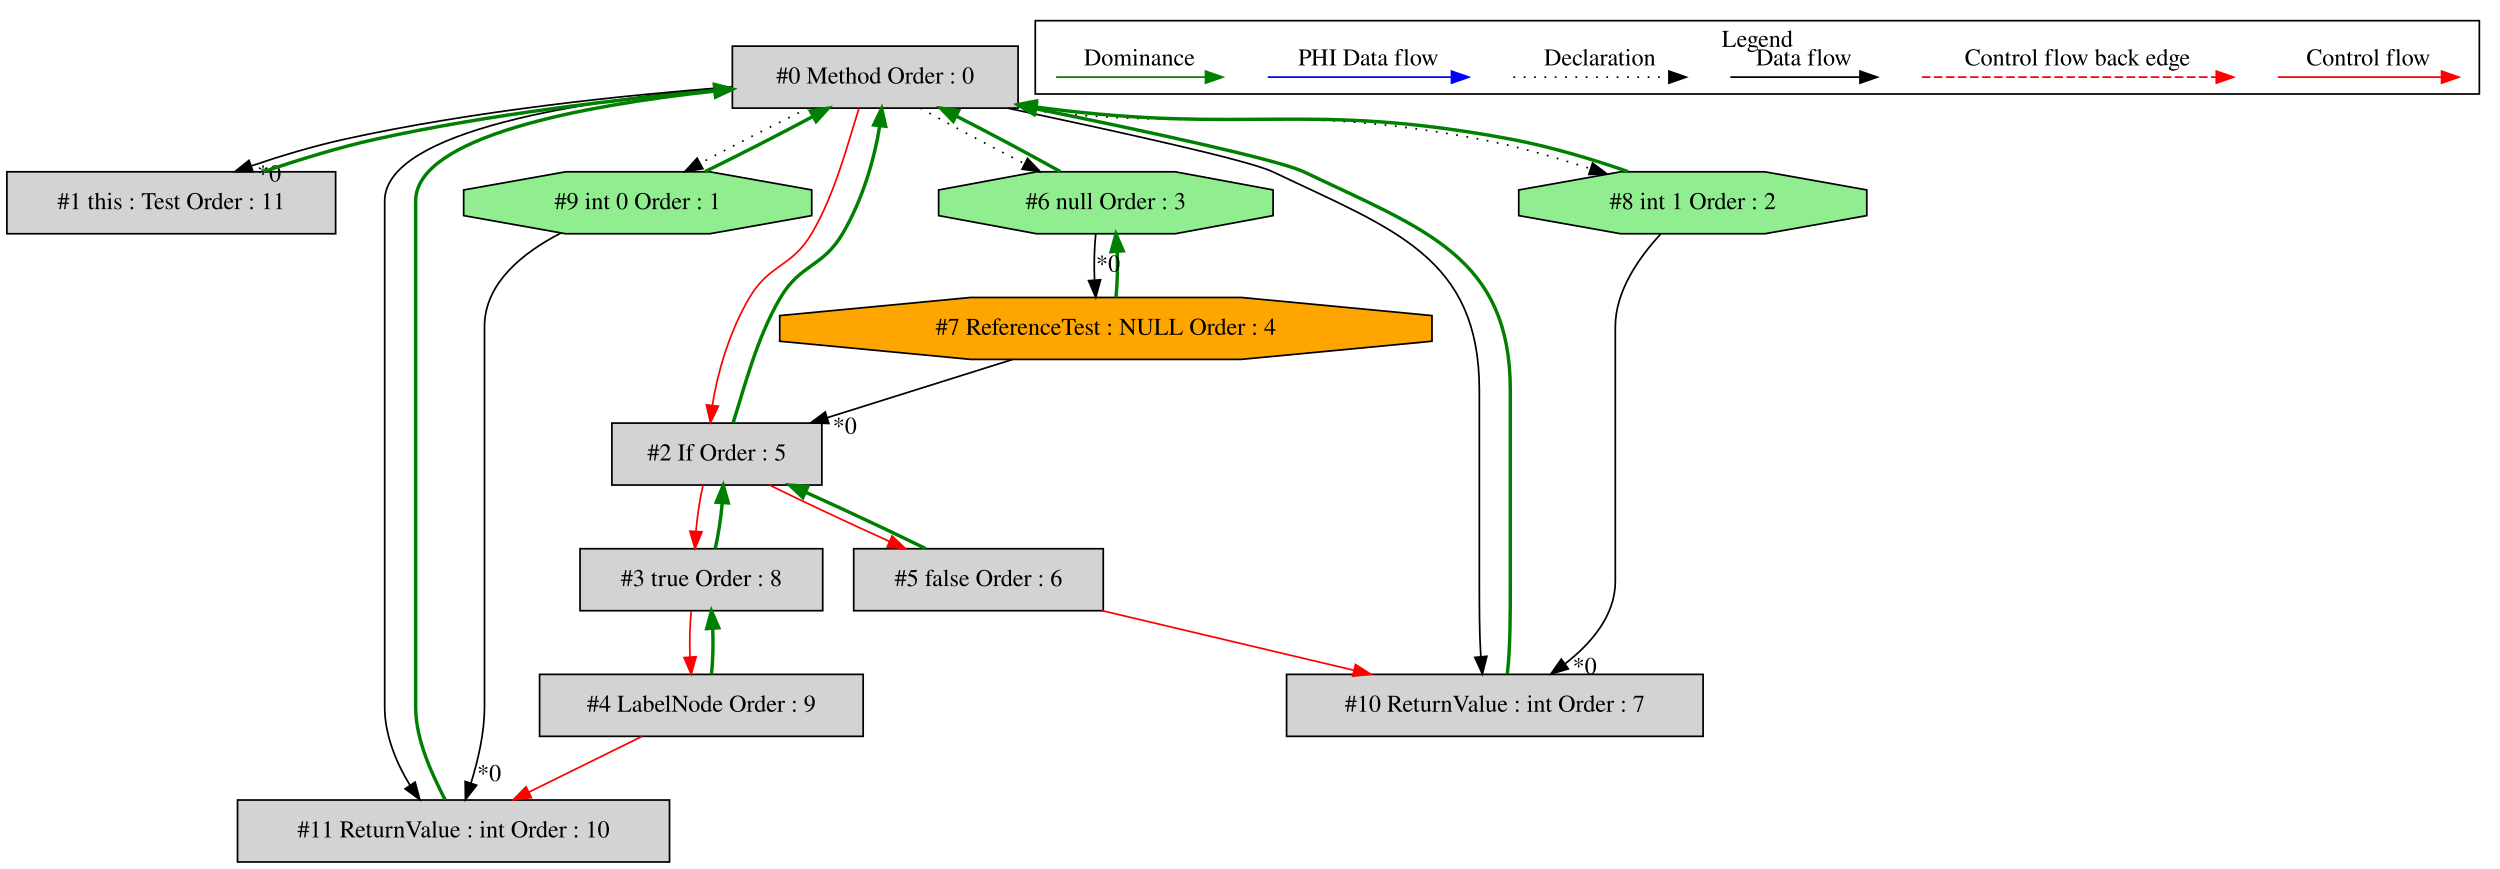
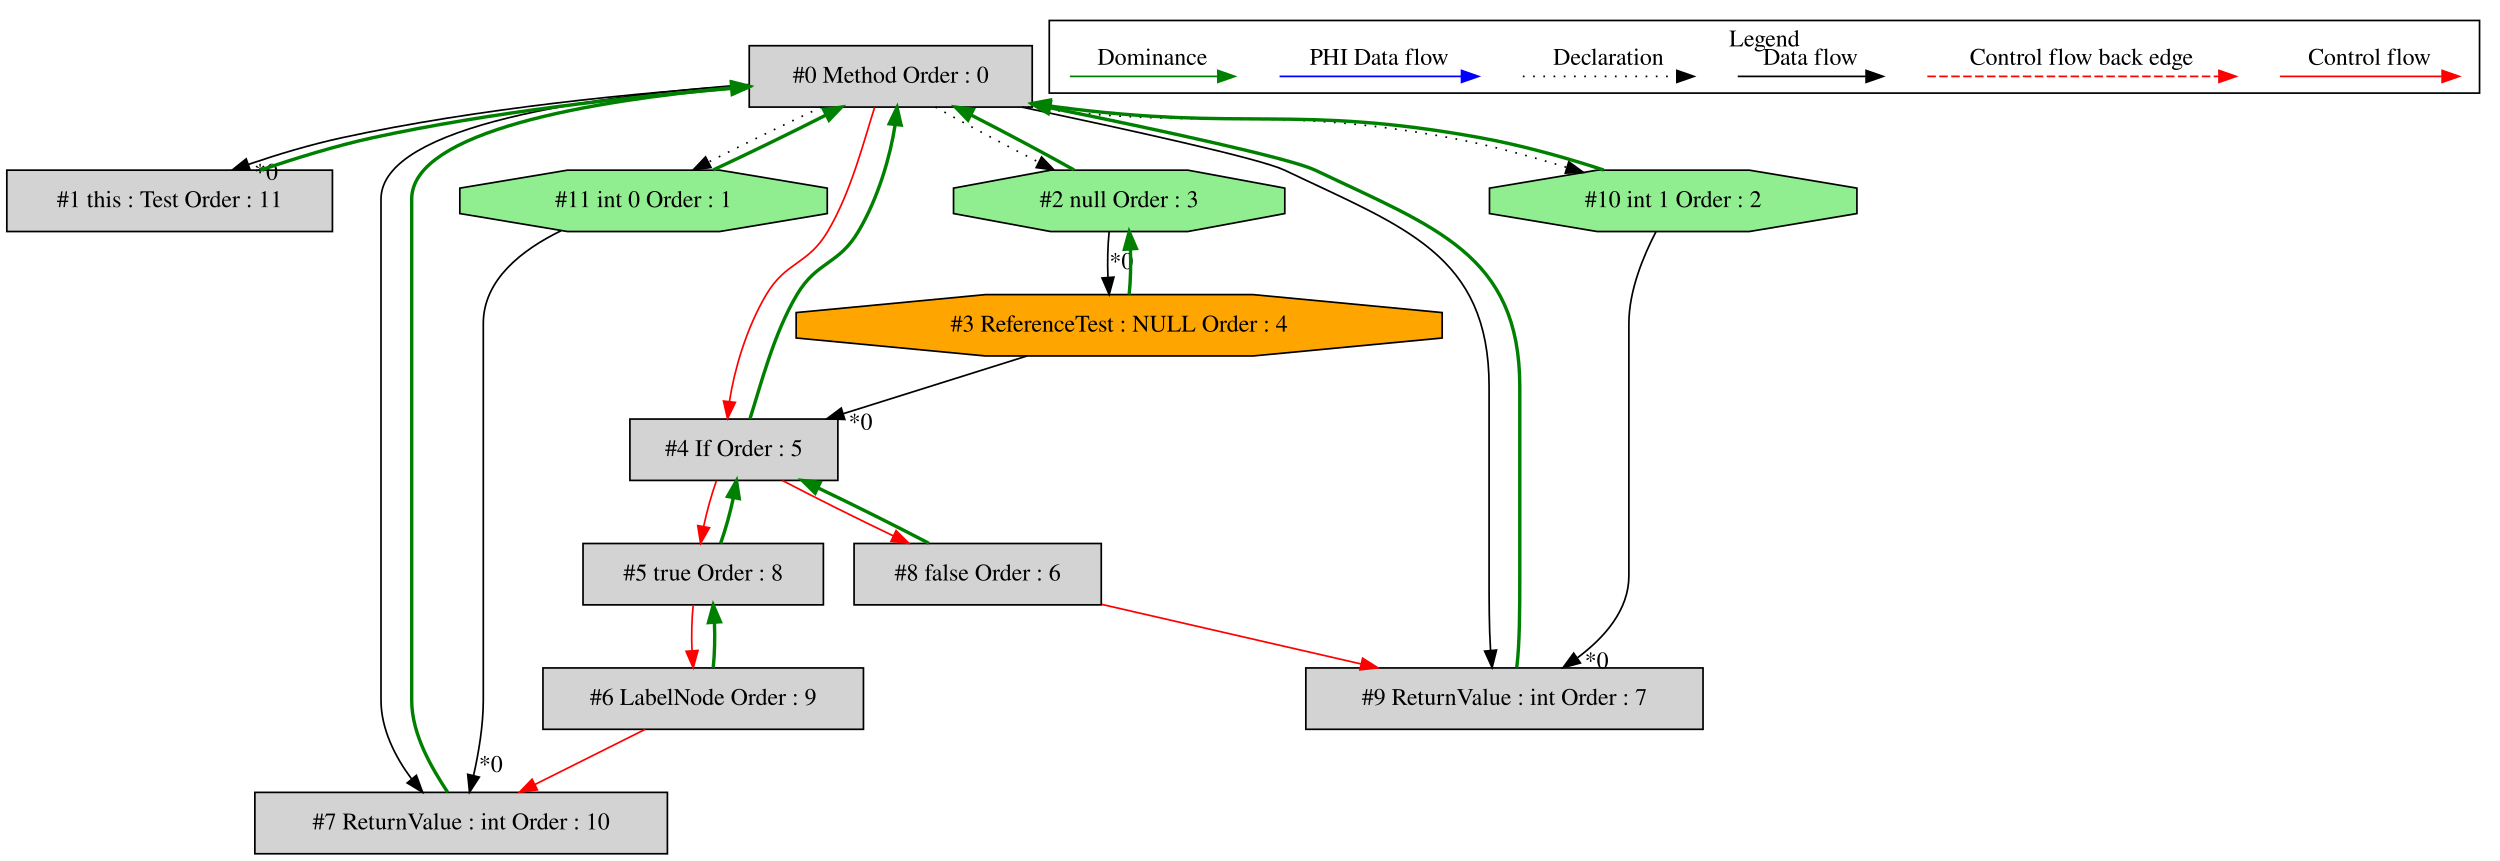
- <svg xmlns="http://www.w3.org/2000/svg" width="1453pt" height="505pt" viewBox="0.00 0.00 1452.50 504.80">
+ <svg xmlns="http://www.w3.org/2000/svg" width="1467pt" height="505pt" viewBox="0.00 0.00 1466.50 504.80">
  <g id="graph0" class="graph" transform="scale(1 1) rotate(0) translate(4 500.8)">
-     <polygon fill="white" stroke="transparent" points="-4,4 -4,-500.8 1448.5,-500.8 1448.5,4 -4,4" />
+     <polygon fill="white" stroke="transparent" points="-4,4 -4,-500.8 1462.5,-500.8 1462.5,4 -4,4" />
    <g id="clust1" class="cluster">
-       <polygon fill="none" stroke="black" points="597.5,-446.2 597.5,-488.8 1436.5,-488.8 1436.5,-446.2 597.5,-446.2" />
-       <text text-anchor="middle" x="1017" y="-473.6" font-family="Times,serif" font-size="14.00">Legend</text>
+       <polygon fill="none" stroke="black" points="611.5,-446.2 611.5,-488.8 1450.5,-488.8 1450.5,-446.2 611.5,-446.2" />
+       <text text-anchor="middle" x="1031" y="-473.6" font-family="Times,serif" font-size="14.00">Legend</text>
    </g>
    <g id="node1" class="node">
-       <polygon fill="lightgrey" stroke="black" points="587.5,-474 421.5,-474 421.5,-438 587.5,-438 587.5,-474" />
-       <text text-anchor="middle" x="504.5" y="-452.3" font-family="Times,serif" font-size="14.00">#0 Method Order : 0</text>
+       <polygon fill="lightgrey" stroke="black" points="601.5,-474 435.5,-474 435.5,-438 601.5,-438 601.5,-474" />
+       <text text-anchor="middle" x="518.5" y="-452.3" font-family="Times,serif" font-size="14.00">#0 Method Order : 0</text>
    </g>
    <g id="node2" class="node">
      <polygon fill="lightgrey" stroke="black" points="191,-401 0,-401 0,-365 191,-365 191,-401" />
      <text text-anchor="middle" x="95.5" y="-379.3" font-family="Times,serif" font-size="14.00">#1 this : Test Order : 11</text>
    </g>
    <g id="edge2" class="edge">
-       <path fill="none" stroke="black" d="M421.24,-450.32C358.69,-445.56 271.41,-436.47 196.5,-420 178.37,-416.01 159,-410.22 142.08,-404.44" />
-       <polygon fill="black" stroke="black" points="143.01,-401.06 132.42,-401.05 140.69,-407.66 143.01,-401.06" />
-       <text text-anchor="middle" x="152.32" y="-395.37" font-family="Times,serif" font-size="14.00">*0</text>
+       <path fill="none" stroke="black" d="M435.33,-450.87C369.71,-446.37 276.38,-437.35 196.5,-420 178.28,-416.04 158.82,-410.23 141.83,-404.42" />
+       <polygon fill="black" stroke="black" points="142.74,-401.03 132.15,-401.01 140.42,-407.63 142.74,-401.03" />
+       <text text-anchor="middle" x="152.05" y="-395.35" font-family="Times,serif" font-size="14.00">*0</text>
    </g>
    <g id="node3" class="node">
-       <polygon fill="lightgrey" stroke="black" points="473.5,-255 351.5,-255 351.5,-219 473.5,-219 473.5,-255" />
-       <text text-anchor="middle" x="412.5" y="-233.3" font-family="Times,serif" font-size="14.00">#2 If Order : 5</text>
+       <polygon fill="lightgreen" stroke="black" points="749.66,-375.54 749.66,-390.46 692.75,-401 612.25,-401 555.34,-390.46 555.34,-375.54 612.25,-365 692.75,-365 749.66,-375.54" />
+       <text text-anchor="middle" x="652.5" y="-379.3" font-family="Times,serif" font-size="14.00">#2 null Order : 3</text>
+     </g>
+     <g id="edge4" class="edge">
+       <path fill="none" stroke="black" stroke-dasharray="1,5" d="M544.74,-437.99C561.97,-428.32 584.9,-416.1 605.21,-405.73" />
+       <polygon fill="black" stroke="black" points="606.99,-408.75 614.33,-401.11 603.83,-402.51 606.99,-408.75" />
+     </g>
+     <g id="node5" class="node">
+       <polygon fill="lightgrey" stroke="black" points="487.5,-255 365.5,-255 365.5,-219 487.5,-219 487.5,-255" />
+       <text text-anchor="middle" x="426.5" y="-233.3" font-family="Times,serif" font-size="14.00">#4 If Order : 5</text>
+     </g>
+     <g id="edge9" class="edge">
+       <path fill="none" stroke="red" d="M509.04,-437.76C502.95,-418.88 495.3,-388.2 481.5,-365 469.77,-345.28 457.23,-347.72 445.5,-328 433.96,-308.6 426.73,-283.98 423.92,-265.4" />
+       <polygon fill="red" stroke="red" points="427.37,-264.78 422.78,-255.24 420.41,-265.56 427.37,-264.78" />
+     </g>
+     <g id="node8" class="node">
+       <polygon fill="lightgrey" stroke="black" points="387.5,-36 145.5,-36 145.5,0 387.5,0 387.5,-36" />
+       <text text-anchor="middle" x="266.5" y="-14.3" font-family="Times,serif" font-size="14.00">#7 ReturnValue : int Order : 10</text>
+     </g>
+     <g id="edge17" class="edge">
+       <path fill="none" stroke="black" d="M435.16,-451.21C346.63,-444.81 219.5,-427.93 219.5,-384 219.5,-384 219.5,-384 219.5,-90 219.5,-73.37 227.7,-56.87 237.39,-43.96" />
+       <polygon fill="black" stroke="black" points="240.26,-45.99 243.9,-36.04 234.85,-41.54 240.26,-45.99" />
+     </g>
+     <g id="node9" class="node">
+       <polygon fill="lightgreen" stroke="black" points="481.27,-375.54 481.27,-390.46 418.14,-401 328.86,-401 265.73,-390.46 265.73,-375.54 328.86,-365 418.14,-365 481.27,-375.54" />
+       <text text-anchor="middle" x="373.5" y="-379.3" font-family="Times,serif" font-size="14.00">#11 int 0 Order : 1</text>
+     </g>
+     <g id="edge27" class="edge">
+       <path fill="none" stroke="black" stroke-dasharray="1,5" d="M477.91,-437.99C457.12,-428.32 432.02,-416.1 411.6,-405.73" />
+       <polygon fill="black" stroke="black" points="413.08,-402.55 402.58,-401.11 409.89,-408.78 413.08,-402.55" />
+     </g>
+     <g id="node11" class="node">
+       <polygon fill="lightgrey" stroke="black" points="995,-109 762,-109 762,-73 995,-73 995,-109" />
+       <text text-anchor="middle" x="878.5" y="-87.3" font-family="Times,serif" font-size="14.00">#9 ReturnValue : int Order : 7</text>
+     </g>
+     <g id="edge23" class="edge">
+       <path fill="none" stroke="black" d="M595.42,-437.98C656.99,-424.86 735.22,-407.83 749.5,-401 819.56,-367.5 869.5,-351.66 869.5,-274 869.5,-274 869.5,-274 869.5,-163 869.5,-148.65 869.5,-132.67 870.35,-119.51" />
+       <polygon fill="black" stroke="black" points="873.86,-119.49 871.27,-109.22 866.89,-118.86 873.86,-119.49" />
+     </g>
+     <g id="node12" class="node">
+       <polygon fill="lightgreen" stroke="black" points="1085.27,-375.54 1085.27,-390.46 1022.14,-401 932.86,-401 869.73,-390.46 869.73,-375.54 932.86,-365 1022.14,-365 1085.27,-375.54" />
+       <text text-anchor="middle" x="977.5" y="-379.3" font-family="Times,serif" font-size="14.00">#10 int 1 Order : 2</text>
+     </g>
+     <g id="edge25" class="edge">
+       <path fill="none" stroke="black" stroke-dasharray="1,5" d="M598.82,-437.96C708.13,-423.64 737.87,-439.73 846.5,-420 869.11,-415.89 893.5,-409.18 915.09,-402.65" />
+       <polygon fill="black" stroke="black" points="916.26,-405.95 924.79,-399.68 914.2,-399.26 916.26,-405.95" />
+     </g>
+     <g id="edge1" class="edge">
+       <path fill="none" stroke="green" stroke-width="2" d="M148.68,-401.01C169.13,-407.87 192.7,-415.27 214.5,-420 284.33,-435.16 364.44,-443.97 424.93,-448.95" />
+       <polygon fill="green" stroke="green" stroke-width="2" points="424.98,-452.47 435.23,-449.78 425.54,-445.49 424.98,-452.47" />
+     </g>
+     <g id="edge3" class="edge">
+       <path fill="none" stroke="green" stroke-width="2" d="M626.07,-401.11C608.79,-410.81 585.86,-423.03 565.56,-433.38" />
+       <polygon fill="green" stroke="green" stroke-width="2" points="563.8,-430.36 556.46,-437.99 566.96,-436.6 563.8,-430.36" />
+     </g>
+     <g id="node4" class="node">
+       <polygon fill="orange" stroke="black" points="841.98,-302.54 841.98,-317.46 730.98,-328 574.02,-328 463.02,-317.46 463.02,-302.54 574.02,-292 730.98,-292 841.98,-302.54" />
+       <text text-anchor="middle" x="652.5" y="-306.3" font-family="Times,serif" font-size="14.00">#3 ReferenceTest : NULL Order : 4</text>
+     </g>
+     <g id="edge6" class="edge">
+       <path fill="none" stroke="black" d="M646.62,-364.81C645.78,-356.79 645.55,-347.05 645.92,-338.07" />
+       <polygon fill="black" stroke="black" points="649.42,-338.25 646.64,-328.03 642.44,-337.75 649.42,-338.25" />
+       <text text-anchor="middle" x="653.78" y="-343.01" font-family="Times,serif" font-size="14.00">*0</text>
    </g>
    <g id="edge5" class="edge">
-       <path fill="none" stroke="red" d="M495.04,-437.76C488.95,-418.88 481.3,-388.2 467.5,-365 455.77,-345.28 443.23,-347.72 431.5,-328 419.96,-308.6 412.73,-283.98 409.92,-265.4" />
-       <polygon fill="red" stroke="red" points="413.37,-264.78 408.78,-255.24 406.41,-265.56 413.37,-264.78" />
-     </g>
-     <g id="node8" class="node">
-       <polygon fill="lightgreen" stroke="black" points="735.66,-375.54 735.66,-390.46 678.75,-401 598.25,-401 541.34,-390.46 541.34,-375.54 598.25,-365 678.75,-365 735.66,-375.54" />
-       <text text-anchor="middle" x="638.5" y="-379.3" font-family="Times,serif" font-size="14.00">#6 null Order : 3</text>
+       <path fill="none" stroke="green" stroke-width="2" d="M658.36,-328.03C659.21,-336.03 659.45,-345.77 659.09,-354.75" />
+       <polygon fill="green" stroke="green" stroke-width="2" points="655.59,-354.59 658.38,-364.81 662.57,-355.08 655.59,-354.59" />
+     </g>
+     <g id="edge8" class="edge">
+       <path fill="none" stroke="black" d="M598.37,-291.99C566.04,-281.84 524.79,-268.88 490.81,-258.2" />
+       <polygon fill="black" stroke="black" points="491.56,-254.77 480.97,-255.11 489.47,-261.45 491.56,-254.77" />
+       <text text-anchor="middle" x="500.8" y="-248.78" font-family="Times,serif" font-size="14.00">*0</text>
+     </g>
+     <g id="edge7" class="edge">
+       <path fill="none" stroke="green" stroke-width="2" d="M435.96,-255.24C442.05,-274.12 449.7,-304.8 463.5,-328 475.23,-347.72 487.77,-345.28 499.5,-365 511.04,-384.4 518.27,-409.02 521.08,-427.6" />
+       <polygon fill="green" stroke="green" stroke-width="2" points="517.63,-428.22 522.22,-437.76 524.59,-427.44 517.63,-428.22" />
+     </g>
+     <g id="node6" class="node">
+       <polygon fill="lightgrey" stroke="black" points="479,-182 338,-182 338,-146 479,-146 479,-182" />
+       <text text-anchor="middle" x="408.5" y="-160.3" font-family="Times,serif" font-size="14.00">#5 true Order : 8</text>
+     </g>
+     <g id="edge11" class="edge">
+       <path fill="none" stroke="red" d="M416.26,-218.81C413.39,-210.79 410.69,-201.05 408.78,-192.07" />
+       <polygon fill="red" stroke="red" points="412.19,-191.24 406.96,-182.03 405.3,-192.49 412.19,-191.24" />
+     </g>
+     <g id="node10" class="node">
+       <polygon fill="lightgrey" stroke="black" points="642,-182 497,-182 497,-146 642,-146 642,-182" />
+       <text text-anchor="middle" x="569.5" y="-160.3" font-family="Times,serif" font-size="14.00">#8 false Order : 6</text>
+     </g>
+     <g id="edge19" class="edge">
+       <path fill="none" stroke="red" d="M454.89,-218.99C473.52,-209.23 498.27,-196.88 520.04,-186.45" />
+       <polygon fill="red" stroke="red" points="521.63,-189.57 529.16,-182.11 518.63,-183.25 521.63,-189.57" />
+     </g>
+     <g id="edge10" class="edge">
+       <path fill="none" stroke="green" stroke-width="2" d="M418.68,-182.03C421.55,-190.03 424.26,-199.77 426.18,-208.75" />
+       <polygon fill="green" stroke="green" stroke-width="2" points="422.78,-209.61 428.02,-218.81 429.66,-208.35 422.78,-209.61" />
+     </g>
+     <g id="node7" class="node">
+       <polygon fill="lightgrey" stroke="black" points="502.5,-109 314.5,-109 314.5,-73 502.5,-73 502.5,-109" />
+       <text text-anchor="middle" x="408.5" y="-87.3" font-family="Times,serif" font-size="14.00">#6 LabelNode Order : 9</text>
    </g>
    <g id="edge13" class="edge">
-       <path fill="none" stroke="black" stroke-dasharray="1,5" d="M530.74,-437.99C547.97,-428.32 570.9,-416.1 591.21,-405.73" />
-       <polygon fill="black" stroke="black" points="592.99,-408.75 600.33,-401.11 589.83,-402.51 592.99,-408.75" />
-     </g>
-     <g id="node9" class="node">
-       <polygon fill="lightgreen" stroke="black" points="1080.61,-375.54 1080.61,-390.46 1021.38,-401 937.62,-401 878.39,-390.46 878.39,-375.54 937.62,-365 1021.38,-365 1080.61,-375.54" />
-       <text text-anchor="middle" x="979.5" y="-379.3" font-family="Times,serif" font-size="14.00">#8 int 1 Order : 2</text>
-     </g>
-     <g id="edge17" class="edge">
-       <path fill="none" stroke="black" stroke-dasharray="1,5" d="M584.85,-437.96C704.29,-422.69 736.96,-442.16 855.5,-420 876.8,-416.02 899.68,-409.37 919.98,-402.86" />
-       <polygon fill="black" stroke="black" points="921.29,-406.11 929.72,-399.69 919.13,-399.45 921.29,-406.11" />
-     </g>
-     <g id="node10" class="node">
-       <polygon fill="lightgreen" stroke="black" points="467.61,-375.54 467.61,-390.46 408.38,-401 324.62,-401 265.39,-390.46 265.39,-375.54 324.62,-365 408.38,-365 467.61,-375.54" />
-       <text text-anchor="middle" x="366.5" y="-379.3" font-family="Times,serif" font-size="14.00">#9 int 0 Order : 1</text>
-     </g>
-     <g id="edge19" class="edge">
-       <path fill="none" stroke="black" stroke-dasharray="1,5" d="M465.59,-437.99C445.84,-428.36 422.08,-416.21 402.72,-405.87" />
-       <polygon fill="black" stroke="black" points="404.36,-402.78 393.89,-401.11 401.04,-408.94 404.36,-402.78" />
-     </g>
-     <g id="node11" class="node">
-       <polygon fill="lightgrey" stroke="black" points="985.5,-109 743.5,-109 743.5,-73 985.5,-73 985.5,-109" />
-       <text text-anchor="middle" x="864.5" y="-87.3" font-family="Times,serif" font-size="14.00">#10 ReturnValue : int Order : 7</text>
-     </g>
-     <g id="edge23" class="edge">
-       <path fill="none" stroke="black" d="M581.42,-437.98C642.99,-424.86 721.22,-407.83 735.5,-401 805.56,-367.5 855.5,-351.66 855.5,-274 855.5,-274 855.5,-274 855.5,-163 855.5,-148.65 855.5,-132.67 856.35,-119.51" />
-       <polygon fill="black" stroke="black" points="859.86,-119.49 857.27,-109.22 852.89,-118.86 859.86,-119.49" />
-     </g>
-     <g id="node12" class="node">
-       <polygon fill="lightgrey" stroke="black" points="385,-36 134,-36 134,0 385,0 385,-36" />
-       <text text-anchor="middle" x="259.5" y="-14.3" font-family="Times,serif" font-size="14.00">#11 ReturnValue : int Order : 10</text>
-     </g>
-     <g id="edge27" class="edge">
-       <path fill="none" stroke="black" d="M421.49,-450.23C337.3,-442.99 219.5,-425.37 219.5,-384 219.5,-384 219.5,-384 219.5,-90 219.5,-74.04 226.16,-57.63 234.2,-44.61" />
-       <polygon fill="black" stroke="black" points="237.19,-46.42 239.92,-36.18 231.4,-42.49 237.19,-46.42" />
-     </g>
-     <g id="edge1" class="edge">
-       <path fill="none" stroke="green" stroke-width="2" d="M148.97,-401.05C169.35,-407.87 192.81,-415.23 214.5,-420 279.63,-434.32 354.11,-443.06 411.33,-448.22" />
-       <polygon fill="green" stroke="green" stroke-width="2" points="411.17,-451.72 421.44,-449.12 411.79,-444.75 411.17,-451.72" />
-     </g>
-     <g id="edge3" class="edge">
-       <path fill="none" stroke="green" stroke-width="2" d="M421.96,-255.24C428.05,-274.12 435.7,-304.8 449.5,-328 461.23,-347.72 473.77,-345.28 485.5,-365 497.04,-384.4 504.27,-409.02 507.08,-427.6" />
-       <polygon fill="green" stroke="green" stroke-width="2" points="503.63,-428.22 508.22,-437.76 510.59,-427.44 503.63,-428.22" />
-     </g>
-     <g id="node5" class="node">
-       <polygon fill="lightgrey" stroke="black" points="474,-182 333,-182 333,-146 474,-146 474,-182" />
-       <text text-anchor="middle" x="403.5" y="-160.3" font-family="Times,serif" font-size="14.00">#3 true Order : 8</text>
-     </g>
-     <g id="edge7" class="edge">
-       <path fill="none" stroke="red" d="M404.44,-218.81C402.59,-210.79 401.12,-201.05 400.35,-192.07" />
-       <polygon fill="red" stroke="red" points="403.85,-191.82 399.8,-182.03 396.86,-192.21 403.85,-191.82" />
-     </g>
-     <g id="node7" class="node">
-       <polygon fill="lightgrey" stroke="black" points="637,-182 492,-182 492,-146 637,-146 637,-182" />
-       <text text-anchor="middle" x="564.5" y="-160.3" font-family="Times,serif" font-size="14.00">#5 false Order : 6</text>
-     </g>
-     <g id="edge11" class="edge">
-       <path fill="none" stroke="red" d="M443.05,-218.99C463,-209.19 489.47,-196.77 512.63,-186.31" />
-       <polygon fill="red" stroke="red" points="514.3,-189.4 521.99,-182.11 511.44,-183.01 514.3,-189.4" />
-     </g>
-     <g id="node4" class="node">
-       <polygon fill="orange" stroke="black" points="827.98,-302.54 827.98,-317.46 716.98,-328 560.02,-328 449.02,-317.46 449.02,-302.54 560.02,-292 716.98,-292 827.98,-302.54" />
-       <text text-anchor="middle" x="638.5" y="-306.3" font-family="Times,serif" font-size="14.00">#7 ReferenceTest : NULL Order : 4</text>
-     </g>
-     <g id="edge4" class="edge">
-       <path fill="none" stroke="black" d="M584.37,-291.99C552.04,-281.84 510.79,-268.88 476.81,-258.2" />
-       <polygon fill="black" stroke="black" points="477.56,-254.77 466.97,-255.11 475.47,-261.45 477.56,-254.77" />
-       <text text-anchor="middle" x="486.8" y="-248.78" font-family="Times,serif" font-size="14.00">*0</text>
+       <path fill="none" stroke="red" d="M402.62,-145.81C401.78,-137.79 401.55,-128.05 401.92,-119.07" />
+       <polygon fill="red" stroke="red" points="405.42,-119.25 402.64,-109.03 398.44,-118.75 405.42,-119.25" />
+     </g>
+     <g id="edge12" class="edge">
+       <path fill="none" stroke="green" stroke-width="2" d="M414.36,-109.03C415.21,-117.03 415.45,-126.77 415.09,-135.75" />
+       <polygon fill="green" stroke="green" stroke-width="2" points="411.59,-135.59 414.38,-145.81 418.57,-136.08 411.59,-135.59" />
+     </g>
+     <g id="edge16" class="edge">
+       <path fill="none" stroke="red" d="M374.49,-72.99C355.05,-63.27 330.47,-50.99 309.68,-40.59" />
+       <polygon fill="red" stroke="red" points="311.24,-37.46 300.73,-36.11 308.11,-43.72 311.24,-37.46" />
    </g>
    <g id="edge14" class="edge">
-       <path fill="none" stroke="green" stroke-width="2" d="M644.36,-328.03C645.21,-336.03 645.45,-345.77 645.09,-354.75" />
-       <polygon fill="green" stroke="green" stroke-width="2" points="641.59,-354.59 644.38,-364.81 648.57,-355.08 641.59,-354.59" />
-     </g>
-     <g id="edge6" class="edge">
-       <path fill="none" stroke="green" stroke-width="2" d="M411.52,-182.03C413.38,-190.03 414.86,-199.77 415.63,-208.75" />
-       <polygon fill="green" stroke="green" stroke-width="2" points="412.14,-209.03 416.2,-218.81 419.13,-208.63 412.14,-209.03" />
-     </g>
-     <g id="node6" class="node">
-       <polygon fill="lightgrey" stroke="black" points="497.5,-109 309.5,-109 309.5,-73 497.5,-73 497.5,-109" />
-       <text text-anchor="middle" x="403.5" y="-87.3" font-family="Times,serif" font-size="14.00">#4 LabelNode Order : 9</text>
-     </g>
-     <g id="edge9" class="edge">
-       <path fill="none" stroke="red" d="M397.62,-145.81C396.78,-137.79 396.55,-128.05 396.92,-119.07" />
-       <polygon fill="red" stroke="red" points="400.42,-119.25 397.64,-109.03 393.44,-118.75 400.42,-119.25" />
-     </g>
-     <g id="edge8" class="edge">
-       <path fill="none" stroke="green" stroke-width="2" d="M409.36,-109.03C410.21,-117.03 410.45,-126.77 410.09,-135.75" />
-       <polygon fill="green" stroke="green" stroke-width="2" points="406.59,-135.59 409.38,-145.81 413.57,-136.08 406.59,-135.59" />
+       <path fill="none" stroke="green" stroke-width="2" d="M258.63,-36.04C249.69,-49.64 237.5,-69.73 237.5,-90 237.5,-384 237.5,-384 237.5,-384 237.5,-424.12 343.53,-441.68 425.37,-449.29" />
+       <polygon fill="green" stroke="green" stroke-width="2" points="425.21,-452.79 435.48,-450.2 425.83,-445.82 425.21,-452.79" />
    </g>
    <g id="edge26" class="edge">
-       <path fill="none" stroke="red" d="M369.01,-72.99C349.29,-63.27 324.37,-50.99 303.29,-40.59" />
-       <polygon fill="red" stroke="red" points="304.73,-37.4 294.21,-36.11 301.63,-43.68 304.73,-37.4" />
-     </g>
-     <g id="edge10" class="edge">
-       <path fill="none" stroke="green" stroke-width="2" d="M533.73,-182.11C513.73,-191.94 487.26,-204.36 464.12,-214.8" />
-       <polygon fill="green" stroke="green" stroke-width="2" points="462.46,-211.71 454.77,-218.99 465.32,-218.1 462.46,-211.71" />
+       <path fill="none" stroke="green" stroke-width="2" d="M414.32,-401.11C435.14,-410.81 460.24,-423.03 480.62,-433.38" />
+       <polygon fill="green" stroke="green" stroke-width="2" points="479.13,-436.55 489.63,-437.99 482.32,-430.32 479.13,-436.55" />
+     </g>
+     <g id="edge15" class="edge">
+       <path fill="none" stroke="black" d="M325.12,-365.47C302.09,-354.23 279.5,-336.67 279.5,-311 279.5,-311 279.5,-311 279.5,-90 279.5,-75.27 276.76,-59.09 273.79,-45.91" />
+       <polygon fill="black" stroke="black" points="277.16,-44.96 271.41,-36.06 270.36,-46.6 277.16,-44.96" />
+       <text text-anchor="middle" x="283.89" y="-47.99" font-family="Times,serif" font-size="14.00">*0</text>
+     </g>
+     <g id="edge18" class="edge">
+       <path fill="none" stroke="green" stroke-width="2" d="M540.9,-182.11C522.23,-191.9 497.47,-204.25 475.72,-214.66" />
+       <polygon fill="green" stroke="green" stroke-width="2" points="474.14,-211.54 466.61,-218.99 477.15,-217.86 474.14,-211.54" />
    </g>
    <g id="edge22" class="edge">
-       <path fill="none" stroke="red" d="M636.36,-145.99C680.36,-135.58 736.82,-122.22 782.56,-111.39" />
-       <polygon fill="red" stroke="red" points="783.52,-114.76 792.45,-109.05 781.91,-107.95 783.52,-114.76" />
-     </g>
-     <g id="edge12" class="edge">
-       <path fill="none" stroke="green" stroke-width="2" d="M612.07,-401.11C594.79,-410.81 571.86,-423.03 551.56,-433.38" />
-       <polygon fill="green" stroke="green" stroke-width="2" points="549.8,-430.36 542.46,-437.99 552.96,-436.6 549.8,-430.36" />
-     </g>
-     <g id="edge15" class="edge">
-       <path fill="none" stroke="black" d="M632.62,-364.81C631.78,-356.79 631.55,-347.05 631.92,-338.07" />
-       <polygon fill="black" stroke="black" points="635.42,-338.25 632.64,-328.03 628.44,-337.75 635.42,-338.25" />
-       <text text-anchor="middle" x="639.78" y="-343.01" font-family="Times,serif" font-size="14.00">*0</text>
-     </g>
-     <g id="edge16" class="edge">
-       <path fill="none" stroke="green" stroke-width="2" d="M941.92,-401.08C921.87,-408.13 896.74,-415.65 873.5,-420 754.85,-442.19 722.23,-422.65 602.5,-438 600.99,-438.19 599.46,-438.4 597.93,-438.61" />
-       <polygon fill="green" stroke="green" stroke-width="2" points="597.06,-435.2 587.68,-440.12 598.08,-442.13 597.06,-435.2" />
+       <path fill="none" stroke="red" d="M642.34,-146.26C687.9,-135.8 746.75,-122.27 794.31,-111.35" />
+       <polygon fill="red" stroke="red" points="795.31,-114.71 804.27,-109.06 793.74,-107.88 795.31,-114.71" />
+     </g>
+     <g id="edge20" class="edge">
+       <path fill="none" stroke="green" stroke-width="2" d="M885.73,-109.22C887.5,-123.59 887.5,-144.63 887.5,-163 887.5,-274 887.5,-274 887.5,-274 887.5,-351.66 837.56,-367.5 767.5,-401 753.34,-407.77 676.35,-424.56 611.63,-437.64" />
+       <polygon fill="green" stroke="green" stroke-width="2" points="610.88,-434.22 601.77,-439.62 612.26,-441.08 610.88,-434.22" />
+     </g>
+     <g id="edge24" class="edge">
+       <path fill="none" stroke="green" stroke-width="2" d="M936.75,-401.07C915.46,-408.07 888.94,-415.56 864.5,-420 755.77,-439.75 726.07,-423.61 616.5,-438 614.99,-438.2 613.47,-438.41 611.93,-438.62" />
+       <polygon fill="green" stroke="green" stroke-width="2" points="611.05,-435.22 601.68,-440.16 612.09,-442.14 611.05,-435.22" />
    </g>
    <g id="edge21" class="edge">
-       <path fill="none" stroke="black" d="M960.94,-364.91C948.54,-351.58 934.5,-331.87 934.5,-311 934.5,-311 934.5,-311 934.5,-163 934.5,-143.25 920.59,-127 905.17,-115.05" />
-       <polygon fill="black" stroke="black" points="907.2,-112.2 897.04,-109.2 903.12,-117.88 907.2,-112.2" />
-       <text text-anchor="middle" x="916.69" y="-109.22" font-family="Times,serif" font-size="14.00">*0</text>
-     </g>
-     <g id="edge18" class="edge">
-       <path fill="none" stroke="green" stroke-width="2" d="M405.63,-401.11C425.41,-410.77 449.17,-422.92 468.49,-433.24" />
-       <polygon fill="green" stroke="green" stroke-width="2" points="466.84,-436.33 477.3,-437.99 470.16,-430.17 466.84,-436.33" />
-     </g>
-     <g id="edge25" class="edge">
-       <path fill="none" stroke="black" d="M321.74,-365.34C299.58,-353.91 277.5,-336.2 277.5,-311 277.5,-311 277.5,-311 277.5,-90 277.5,-75.15 273.75,-59.07 269.68,-45.98" />
-       <polygon fill="black" stroke="black" points="272.9,-44.57 266.41,-36.2 266.26,-46.79 272.9,-44.57" />
-       <text text-anchor="middle" x="280.17" y="-47.01" font-family="Times,serif" font-size="14.00">*0</text>
-     </g>
-     <g id="edge20" class="edge">
-       <path fill="none" stroke="green" stroke-width="2" d="M871.73,-109.22C873.5,-123.59 873.5,-144.63 873.5,-163 873.5,-274 873.5,-274 873.5,-274 873.5,-351.66 823.56,-367.5 753.5,-401 739.34,-407.77 662.35,-424.56 597.63,-437.64" />
-       <polygon fill="green" stroke="green" stroke-width="2" points="596.88,-434.22 587.77,-439.62 598.26,-441.08 596.88,-434.22" />
-     </g>
-     <g id="edge24" class="edge">
-       <path fill="none" stroke="green" stroke-width="2" d="M254.58,-36.18C247.58,-50.03 237.5,-70.36 237.5,-90 237.5,-384 237.5,-384 237.5,-384 237.5,-421.47 334.1,-439.45 411.14,-447.89" />
-       <polygon fill="green" stroke="green" stroke-width="2" points="411.07,-451.41 421.38,-448.97 411.81,-444.44 411.07,-451.41" />
+       <path fill="none" stroke="black" d="M967.37,-364.84C960.07,-350.84 951.5,-330.3 951.5,-311 951.5,-311 951.5,-311 951.5,-163 951.5,-142.98 937.21,-126.77 921.28,-114.93" />
+       <polygon fill="black" stroke="black" points="923.08,-111.92 912.86,-109.14 919.11,-117.69 923.08,-111.92" />
+       <text text-anchor="middle" x="932.59" y="-108.75" font-family="Times,serif" font-size="14.00">*0</text>
    </g>
    <g id="edge28" class="edge">
-       <path fill="none" stroke="red" d="M1319.39,-456C1330.61,-456 1388.74,-456 1414.36,-456" />
-       <polygon fill="red" stroke="red" points="1414.56,-459.5 1424.56,-456 1414.56,-452.5 1414.56,-459.5" />
-       <text text-anchor="middle" x="1372" y="-462.8" font-family="Times,serif" font-size="14.00">Control flow</text>
+       <path fill="none" stroke="red" d="M1333.39,-456C1344.61,-456 1402.74,-456 1428.36,-456" />
+       <polygon fill="red" stroke="red" points="1428.56,-459.5 1438.56,-456 1428.56,-452.5 1428.56,-459.5" />
+       <text text-anchor="middle" x="1386" y="-462.8" font-family="Times,serif" font-size="14.00">Control flow</text>
    </g>
    <g id="edge29" class="edge">
-       <path fill="none" stroke="red" stroke-dasharray="5,2" d="M1112.58,-456C1129.55,-456 1245.71,-456 1283.58,-456" />
-       <polygon fill="red" stroke="red" points="1283.67,-459.5 1293.67,-456 1283.67,-452.5 1283.67,-459.5" />
-       <text text-anchor="middle" x="1203" y="-462.8" font-family="Times,serif" font-size="14.00">Control flow back edge</text>
+       <path fill="none" stroke="red" stroke-dasharray="5,2" d="M1126.58,-456C1143.55,-456 1259.71,-456 1297.58,-456" />
+       <polygon fill="red" stroke="red" points="1297.67,-459.5 1307.67,-456 1297.67,-452.5 1297.67,-459.5" />
+       <text text-anchor="middle" x="1217" y="-462.8" font-family="Times,serif" font-size="14.00">Control flow back edge</text>
    </g>
    <g id="edge30" class="edge">
-       <path fill="none" stroke="black" d="M1001.36,-456C1010.91,-456 1054.81,-456 1076.42,-456" />
-       <polygon fill="black" stroke="black" points="1076.65,-459.5 1086.65,-456 1076.65,-452.5 1076.65,-459.5" />
-       <text text-anchor="middle" x="1044" y="-462.8" font-family="Times,serif" font-size="14.00">Data flow</text>
+       <path fill="none" stroke="black" d="M1015.36,-456C1024.91,-456 1068.81,-456 1090.42,-456" />
+       <polygon fill="black" stroke="black" points="1090.65,-459.5 1100.65,-456 1090.65,-452.5 1090.65,-459.5" />
+       <text text-anchor="middle" x="1058" y="-462.8" font-family="Times,serif" font-size="14.00">Data flow</text>
    </g>
    <g id="edge31" class="edge">
-       <path fill="none" stroke="black" stroke-dasharray="1,5" d="M875.31,-456C885.96,-456 940.96,-456 965.58,-456" />
-       <polygon fill="black" stroke="black" points="965.65,-459.5 975.65,-456 965.65,-452.5 965.65,-459.5" />
-       <text text-anchor="middle" x="925.5" y="-462.8" font-family="Times,serif" font-size="14.00">Declaration</text>
+       <path fill="none" stroke="black" stroke-dasharray="1,5" d="M889.31,-456C899.96,-456 954.96,-456 979.58,-456" />
+       <polygon fill="black" stroke="black" points="979.65,-459.5 989.65,-456 979.65,-452.5 979.65,-459.5" />
+       <text text-anchor="middle" x="939.5" y="-462.8" font-family="Times,serif" font-size="14.00">Declaration</text>
    </g>
    <g id="edge32" class="edge">
-       <path fill="none" stroke="blue" d="M732.6,-456C745.22,-456 811.38,-456 839.18,-456" />
-       <polygon fill="blue" stroke="blue" points="839.34,-459.5 849.34,-456 839.34,-452.5 839.34,-459.5" />
-       <text text-anchor="middle" x="791" y="-462.8" font-family="Times,serif" font-size="14.00">PHI Data flow</text>
+       <path fill="none" stroke="blue" d="M746.6,-456C759.22,-456 825.38,-456 853.18,-456" />
+       <polygon fill="blue" stroke="blue" points="853.34,-459.5 863.34,-456 853.34,-452.5 853.34,-459.5" />
+       <text text-anchor="middle" x="805" y="-462.8" font-family="Times,serif" font-size="14.00">PHI Data flow</text>
    </g>
    <g id="edge33" class="edge">
-       <path fill="none" stroke="green" d="M609.61,-456C620.65,-456 672.17,-456 696.16,-456" />
-       <polygon fill="green" stroke="green" points="696.4,-459.5 706.4,-456 696.4,-452.5 696.4,-459.5" />
-       <text text-anchor="middle" x="658" y="-462.8" font-family="Times,serif" font-size="14.00">Dominance</text>
+       <path fill="none" stroke="green" d="M623.61,-456C634.65,-456 686.17,-456 710.16,-456" />
+       <polygon fill="green" stroke="green" points="710.4,-459.5 720.4,-456 710.4,-452.5 710.4,-459.5" />
+       <text text-anchor="middle" x="672" y="-462.8" font-family="Times,serif" font-size="14.00">Dominance</text>
    </g>
  </g>
</svg>
